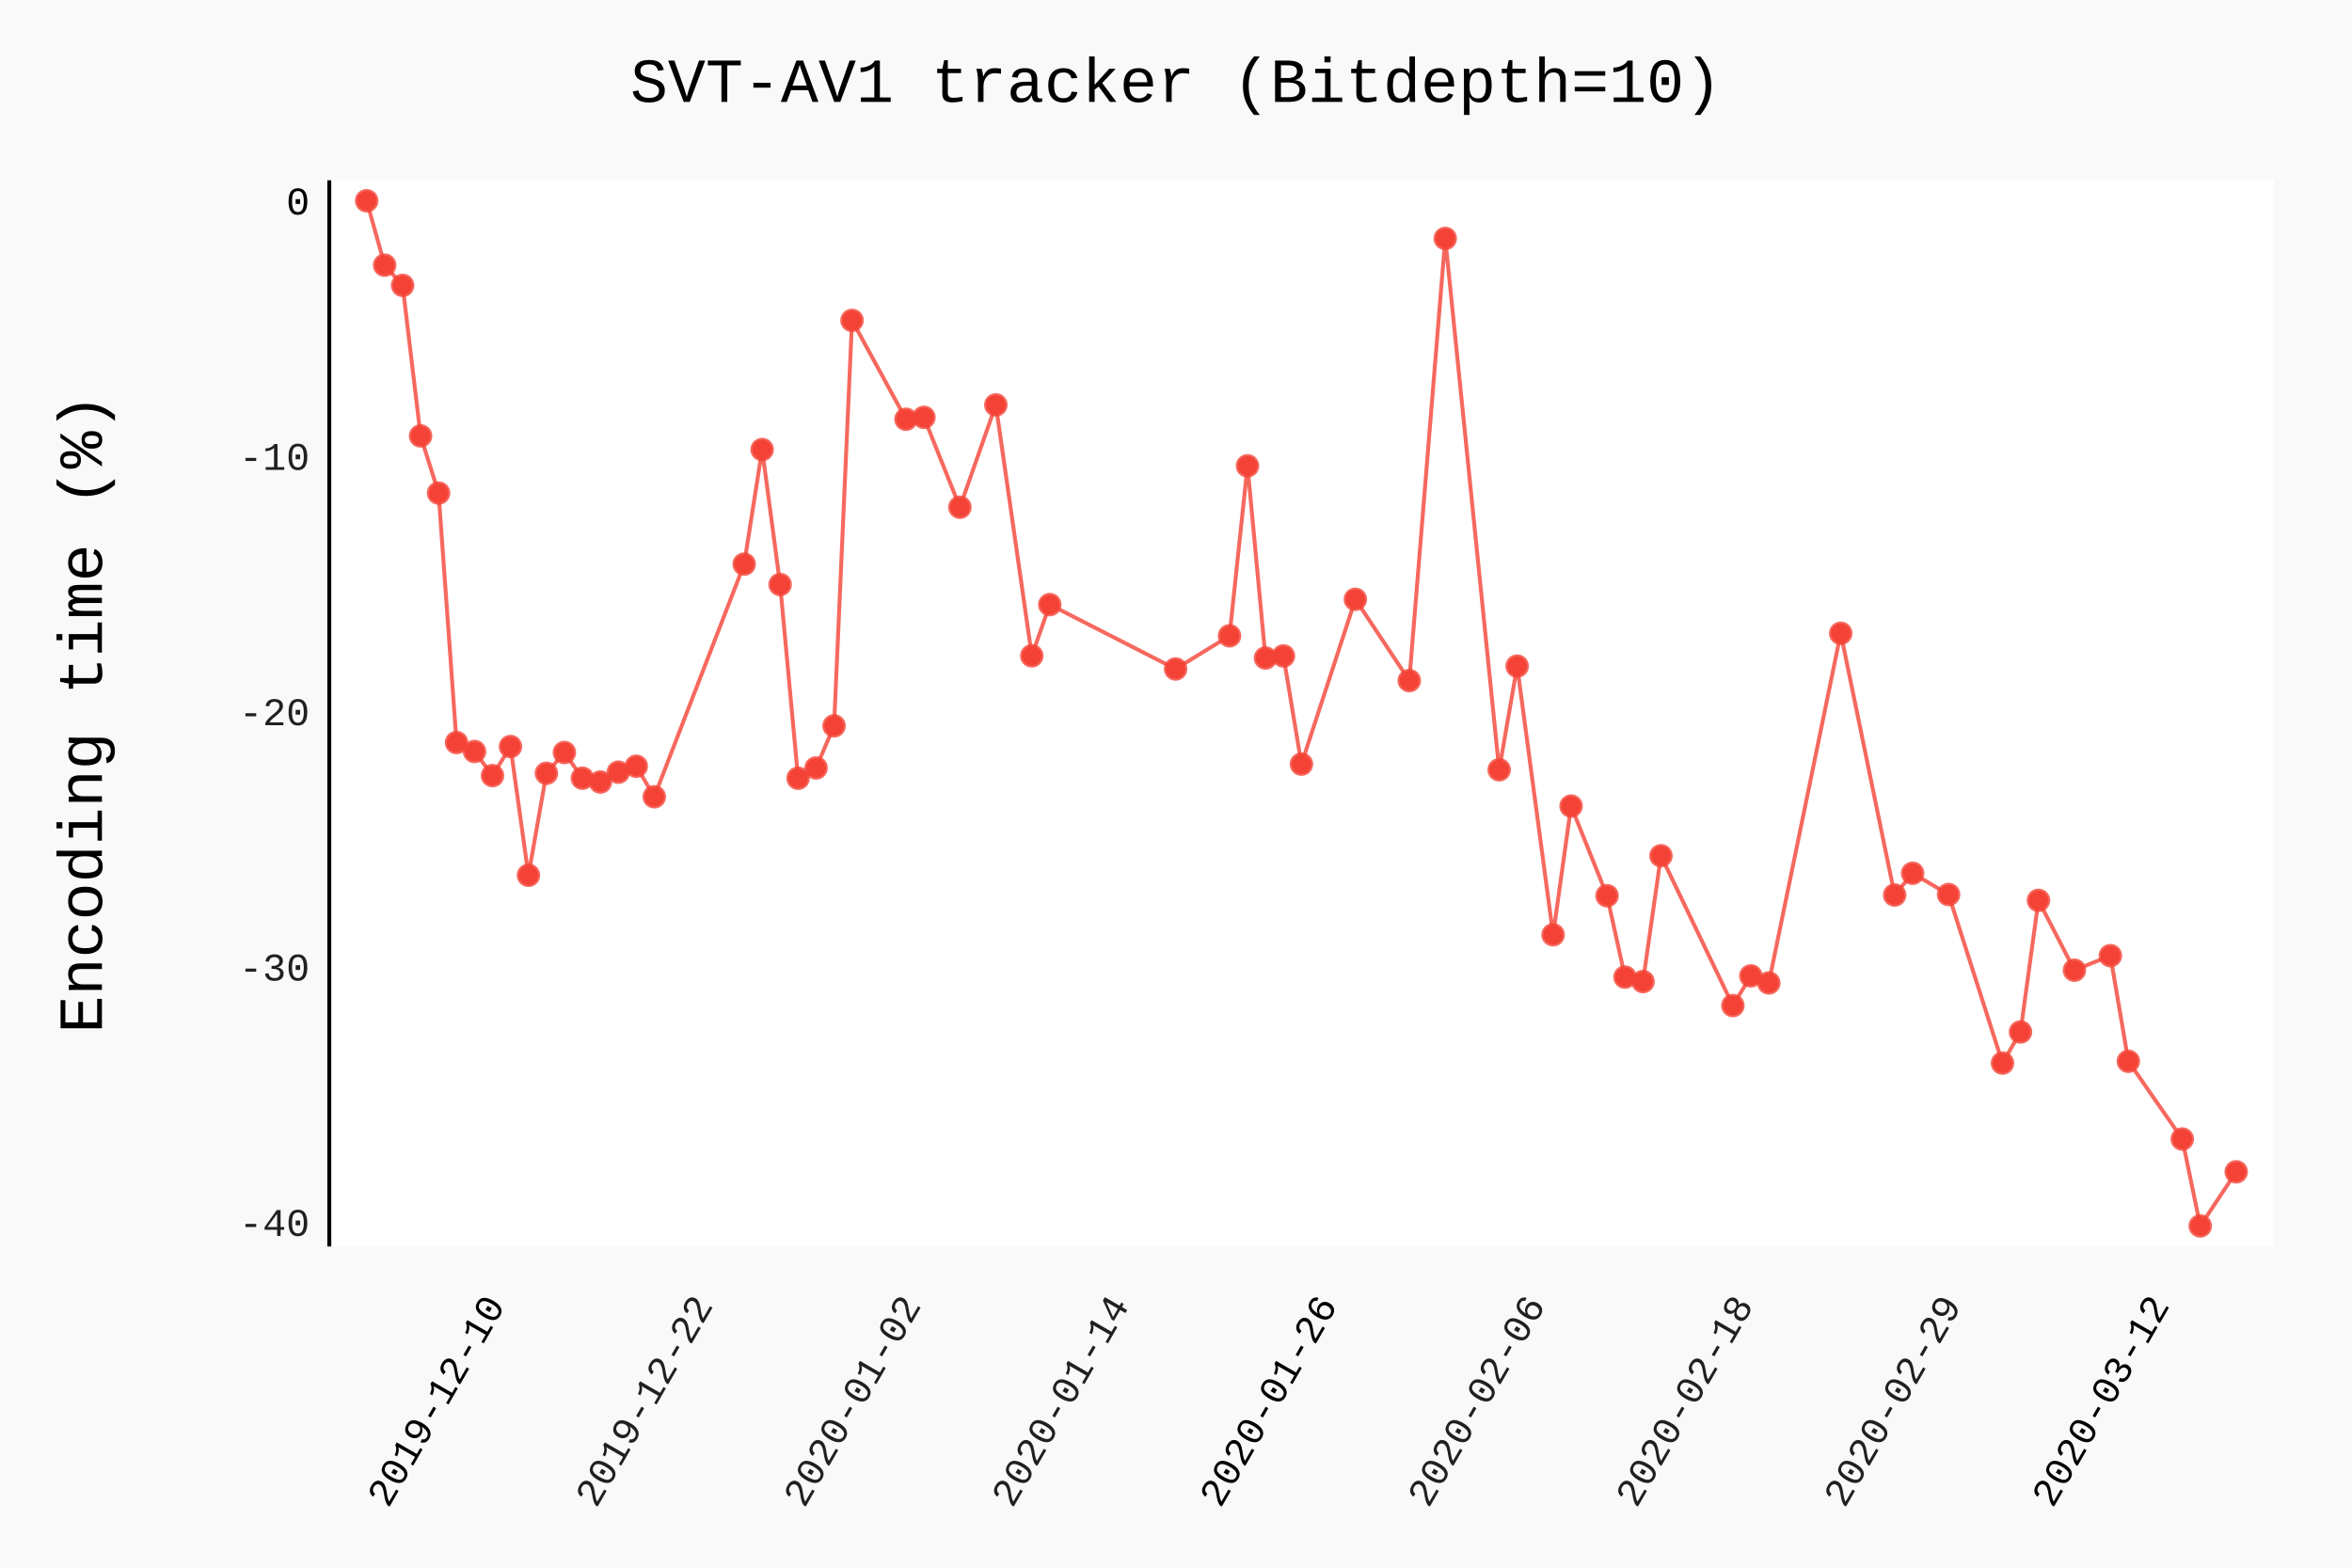
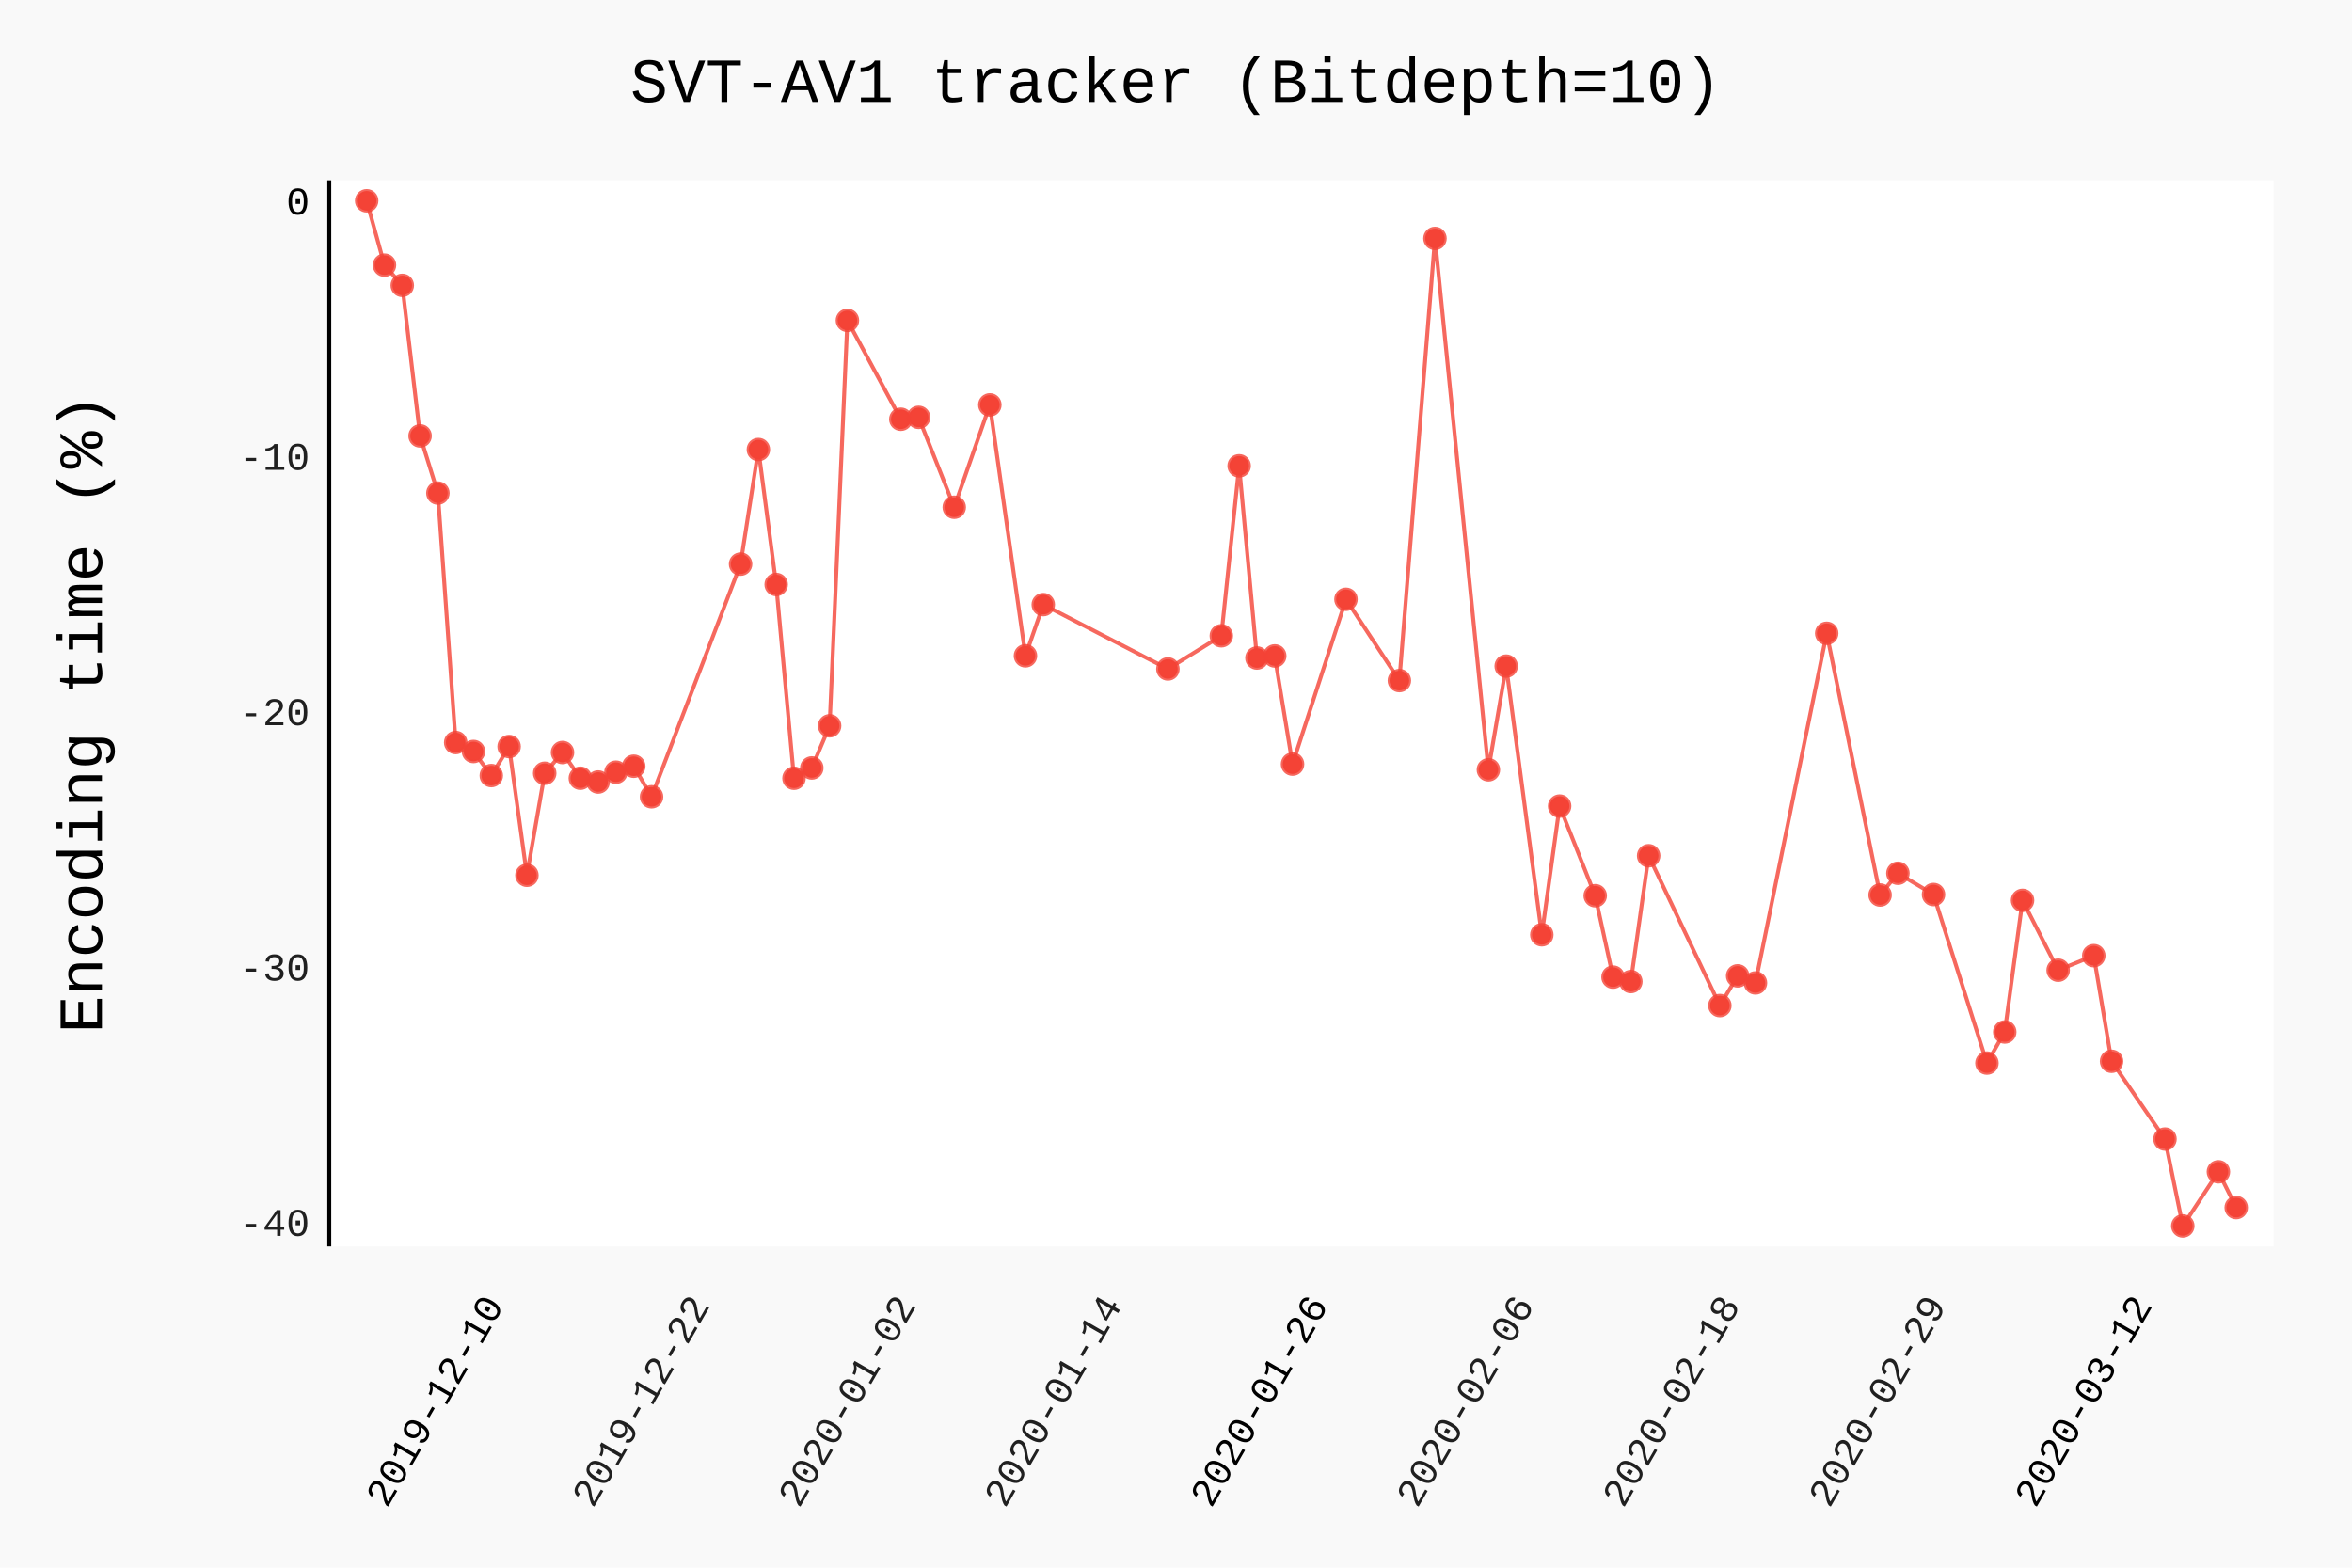
- <svg xmlns="http://www.w3.org/2000/svg" class="pygal-chart" id="chart-427c44cb-9aa8-4d2e-87f9-ce8ff540ab85" viewBox="0 0 600 400">
+ <svg xmlns="http://www.w3.org/2000/svg" class="pygal-chart" id="chart-797afba5-ce91-42e3-b1af-c4407ff6e24c" viewBox="0 0 600 400">
  <defs>
-     <style type="text/css">#chart-427c44cb-9aa8-4d2e-87f9-ce8ff540ab85{-webkit-user-select:none;-webkit-font-smoothing:antialiased;font-family:Consolas,"Liberation Mono",Menlo,Courier,monospace}#chart-427c44cb-9aa8-4d2e-87f9-ce8ff540ab85 .title{font-family:Consolas,"Liberation Mono",Menlo,Courier,monospace;font-size:16px}#chart-427c44cb-9aa8-4d2e-87f9-ce8ff540ab85 .legends .legend text{font-family:Consolas,"Liberation Mono",Menlo,Courier,monospace;font-size:14px}#chart-427c44cb-9aa8-4d2e-87f9-ce8ff540ab85 .axis text{font-family:Consolas,"Liberation Mono",Menlo,Courier,monospace;font-size:10px}#chart-427c44cb-9aa8-4d2e-87f9-ce8ff540ab85 .axis text.major{font-family:Consolas,"Liberation Mono",Menlo,Courier,monospace;font-size:10px}#chart-427c44cb-9aa8-4d2e-87f9-ce8ff540ab85 .text-overlay text.value{font-family:Consolas,"Liberation Mono",Menlo,Courier,monospace;font-size:16px}#chart-427c44cb-9aa8-4d2e-87f9-ce8ff540ab85 .text-overlay text.label{font-family:Consolas,"Liberation Mono",Menlo,Courier,monospace;font-size:10px}#chart-427c44cb-9aa8-4d2e-87f9-ce8ff540ab85 .tooltip{font-family:Consolas,"Liberation Mono",Menlo,Courier,monospace;font-size:14px}#chart-427c44cb-9aa8-4d2e-87f9-ce8ff540ab85 text.no_data{font-family:Consolas,"Liberation Mono",Menlo,Courier,monospace;font-size:64px}
- #chart-427c44cb-9aa8-4d2e-87f9-ce8ff540ab85{background-color:rgba(249,249,249,1)}#chart-427c44cb-9aa8-4d2e-87f9-ce8ff540ab85 path,#chart-427c44cb-9aa8-4d2e-87f9-ce8ff540ab85 line,#chart-427c44cb-9aa8-4d2e-87f9-ce8ff540ab85 rect,#chart-427c44cb-9aa8-4d2e-87f9-ce8ff540ab85 circle{-webkit-transition:150ms;-moz-transition:150ms;transition:150ms}#chart-427c44cb-9aa8-4d2e-87f9-ce8ff540ab85 .graph &gt; .background{fill:rgba(249,249,249,1)}#chart-427c44cb-9aa8-4d2e-87f9-ce8ff540ab85 .plot &gt; .background{fill:rgba(255,255,255,1)}#chart-427c44cb-9aa8-4d2e-87f9-ce8ff540ab85 .graph{fill:rgba(0,0,0,.87)}#chart-427c44cb-9aa8-4d2e-87f9-ce8ff540ab85 text.no_data{fill:rgba(0,0,0,1)}#chart-427c44cb-9aa8-4d2e-87f9-ce8ff540ab85 .title{fill:rgba(0,0,0,1)}#chart-427c44cb-9aa8-4d2e-87f9-ce8ff540ab85 .legends .legend text{fill:rgba(0,0,0,.87)}#chart-427c44cb-9aa8-4d2e-87f9-ce8ff540ab85 .legends .legend:hover text{fill:rgba(0,0,0,1)}#chart-427c44cb-9aa8-4d2e-87f9-ce8ff540ab85 .axis .line{stroke:rgba(0,0,0,1)}#chart-427c44cb-9aa8-4d2e-87f9-ce8ff540ab85 .axis .guide.line{stroke:rgba(0,0,0,.54)}#chart-427c44cb-9aa8-4d2e-87f9-ce8ff540ab85 .axis .major.line{stroke:rgba(0,0,0,.87)}#chart-427c44cb-9aa8-4d2e-87f9-ce8ff540ab85 .axis text.major{fill:rgba(0,0,0,1)}#chart-427c44cb-9aa8-4d2e-87f9-ce8ff540ab85 .axis.y .guides:hover .guide.line,#chart-427c44cb-9aa8-4d2e-87f9-ce8ff540ab85 .line-graph .axis.x .guides:hover .guide.line,#chart-427c44cb-9aa8-4d2e-87f9-ce8ff540ab85 .stackedline-graph .axis.x .guides:hover .guide.line,#chart-427c44cb-9aa8-4d2e-87f9-ce8ff540ab85 .xy-graph .axis.x .guides:hover .guide.line{stroke:rgba(0,0,0,1)}#chart-427c44cb-9aa8-4d2e-87f9-ce8ff540ab85 .axis .guides:hover text{fill:rgba(0,0,0,1)}#chart-427c44cb-9aa8-4d2e-87f9-ce8ff540ab85 .reactive{fill-opacity:.7;stroke-opacity:.8}#chart-427c44cb-9aa8-4d2e-87f9-ce8ff540ab85 .ci{stroke:rgba(0,0,0,.87)}#chart-427c44cb-9aa8-4d2e-87f9-ce8ff540ab85 .reactive.active,#chart-427c44cb-9aa8-4d2e-87f9-ce8ff540ab85 .active .reactive{fill-opacity:.8;stroke-opacity:.9;stroke-width:4}#chart-427c44cb-9aa8-4d2e-87f9-ce8ff540ab85 .ci .reactive.active{stroke-width:1.5}#chart-427c44cb-9aa8-4d2e-87f9-ce8ff540ab85 .series text{fill:rgba(0,0,0,1)}#chart-427c44cb-9aa8-4d2e-87f9-ce8ff540ab85 .tooltip rect{fill:rgba(255,255,255,1);stroke:rgba(0,0,0,1);-webkit-transition:opacity 150ms;-moz-transition:opacity 150ms;transition:opacity 150ms}#chart-427c44cb-9aa8-4d2e-87f9-ce8ff540ab85 .tooltip .label{fill:rgba(0,0,0,.87)}#chart-427c44cb-9aa8-4d2e-87f9-ce8ff540ab85 .tooltip .label{fill:rgba(0,0,0,.87)}#chart-427c44cb-9aa8-4d2e-87f9-ce8ff540ab85 .tooltip .legend{font-size:.8em;fill:rgba(0,0,0,.54)}#chart-427c44cb-9aa8-4d2e-87f9-ce8ff540ab85 .tooltip .x_label{font-size:.6em;fill:rgba(0,0,0,1)}#chart-427c44cb-9aa8-4d2e-87f9-ce8ff540ab85 .tooltip .xlink{font-size:.5em;text-decoration:underline}#chart-427c44cb-9aa8-4d2e-87f9-ce8ff540ab85 .tooltip .value{font-size:1.5em}#chart-427c44cb-9aa8-4d2e-87f9-ce8ff540ab85 .bound{font-size:.5em}#chart-427c44cb-9aa8-4d2e-87f9-ce8ff540ab85 .max-value{font-size:.75em;fill:rgba(0,0,0,.54)}#chart-427c44cb-9aa8-4d2e-87f9-ce8ff540ab85 .map-element{fill:rgba(255,255,255,1);stroke:rgba(0,0,0,.54) !important}#chart-427c44cb-9aa8-4d2e-87f9-ce8ff540ab85 .map-element .reactive{fill-opacity:inherit;stroke-opacity:inherit}#chart-427c44cb-9aa8-4d2e-87f9-ce8ff540ab85 .color-0,#chart-427c44cb-9aa8-4d2e-87f9-ce8ff540ab85 .color-0 a:visited{stroke:#F44336;fill:#F44336}#chart-427c44cb-9aa8-4d2e-87f9-ce8ff540ab85 .text-overlay .color-0 text{fill:black}
- #chart-427c44cb-9aa8-4d2e-87f9-ce8ff540ab85 text.no_data{text-anchor:middle}#chart-427c44cb-9aa8-4d2e-87f9-ce8ff540ab85 .guide.line{fill:none}#chart-427c44cb-9aa8-4d2e-87f9-ce8ff540ab85 .centered{text-anchor:middle}#chart-427c44cb-9aa8-4d2e-87f9-ce8ff540ab85 .title{text-anchor:middle}#chart-427c44cb-9aa8-4d2e-87f9-ce8ff540ab85 .legends .legend text{fill-opacity:1}#chart-427c44cb-9aa8-4d2e-87f9-ce8ff540ab85 .axis.x text{text-anchor:middle}#chart-427c44cb-9aa8-4d2e-87f9-ce8ff540ab85 .axis.x:not(.web) text[transform]{text-anchor:start}#chart-427c44cb-9aa8-4d2e-87f9-ce8ff540ab85 .axis.x:not(.web) text[transform].backwards{text-anchor:end}#chart-427c44cb-9aa8-4d2e-87f9-ce8ff540ab85 .axis.y text{text-anchor:end}#chart-427c44cb-9aa8-4d2e-87f9-ce8ff540ab85 .axis.y text[transform].backwards{text-anchor:start}#chart-427c44cb-9aa8-4d2e-87f9-ce8ff540ab85 .axis.y2 text{text-anchor:start}#chart-427c44cb-9aa8-4d2e-87f9-ce8ff540ab85 .axis.y2 text[transform].backwards{text-anchor:end}#chart-427c44cb-9aa8-4d2e-87f9-ce8ff540ab85 .axis .guide.line{stroke-dasharray:4,4}#chart-427c44cb-9aa8-4d2e-87f9-ce8ff540ab85 .axis .major.guide.line{stroke-dasharray:6,6}#chart-427c44cb-9aa8-4d2e-87f9-ce8ff540ab85 .horizontal .axis.y .guide.line,#chart-427c44cb-9aa8-4d2e-87f9-ce8ff540ab85 .horizontal .axis.y2 .guide.line,#chart-427c44cb-9aa8-4d2e-87f9-ce8ff540ab85 .vertical .axis.x .guide.line{opacity:0}#chart-427c44cb-9aa8-4d2e-87f9-ce8ff540ab85 .horizontal .axis.always_show .guide.line,#chart-427c44cb-9aa8-4d2e-87f9-ce8ff540ab85 .vertical .axis.always_show .guide.line{opacity:1 !important}#chart-427c44cb-9aa8-4d2e-87f9-ce8ff540ab85 .axis.y .guides:hover .guide.line,#chart-427c44cb-9aa8-4d2e-87f9-ce8ff540ab85 .axis.y2 .guides:hover .guide.line,#chart-427c44cb-9aa8-4d2e-87f9-ce8ff540ab85 .axis.x .guides:hover .guide.line{opacity:1}#chart-427c44cb-9aa8-4d2e-87f9-ce8ff540ab85 .axis .guides:hover text{opacity:1}#chart-427c44cb-9aa8-4d2e-87f9-ce8ff540ab85 .nofill{fill:none}#chart-427c44cb-9aa8-4d2e-87f9-ce8ff540ab85 .subtle-fill{fill-opacity:.2}#chart-427c44cb-9aa8-4d2e-87f9-ce8ff540ab85 .dot{stroke-width:1px;fill-opacity:1}#chart-427c44cb-9aa8-4d2e-87f9-ce8ff540ab85 .dot.active{stroke-width:5px}#chart-427c44cb-9aa8-4d2e-87f9-ce8ff540ab85 .dot.negative{fill:transparent}#chart-427c44cb-9aa8-4d2e-87f9-ce8ff540ab85 text,#chart-427c44cb-9aa8-4d2e-87f9-ce8ff540ab85 tspan{stroke:none !important}#chart-427c44cb-9aa8-4d2e-87f9-ce8ff540ab85 .series text.active{opacity:1}#chart-427c44cb-9aa8-4d2e-87f9-ce8ff540ab85 .tooltip rect{fill-opacity:.95;stroke-width:.5}#chart-427c44cb-9aa8-4d2e-87f9-ce8ff540ab85 .tooltip text{fill-opacity:1}#chart-427c44cb-9aa8-4d2e-87f9-ce8ff540ab85 .showable{visibility:hidden}#chart-427c44cb-9aa8-4d2e-87f9-ce8ff540ab85 .showable.shown{visibility:visible}#chart-427c44cb-9aa8-4d2e-87f9-ce8ff540ab85 .gauge-background{fill:rgba(229,229,229,1);stroke:none}#chart-427c44cb-9aa8-4d2e-87f9-ce8ff540ab85 .bg-lines{stroke:rgba(249,249,249,1);stroke-width:2px}</style>
+     <style type="text/css">#chart-797afba5-ce91-42e3-b1af-c4407ff6e24c{-webkit-user-select:none;-webkit-font-smoothing:antialiased;font-family:Consolas,"Liberation Mono",Menlo,Courier,monospace}#chart-797afba5-ce91-42e3-b1af-c4407ff6e24c .title{font-family:Consolas,"Liberation Mono",Menlo,Courier,monospace;font-size:16px}#chart-797afba5-ce91-42e3-b1af-c4407ff6e24c .legends .legend text{font-family:Consolas,"Liberation Mono",Menlo,Courier,monospace;font-size:14px}#chart-797afba5-ce91-42e3-b1af-c4407ff6e24c .axis text{font-family:Consolas,"Liberation Mono",Menlo,Courier,monospace;font-size:10px}#chart-797afba5-ce91-42e3-b1af-c4407ff6e24c .axis text.major{font-family:Consolas,"Liberation Mono",Menlo,Courier,monospace;font-size:10px}#chart-797afba5-ce91-42e3-b1af-c4407ff6e24c .text-overlay text.value{font-family:Consolas,"Liberation Mono",Menlo,Courier,monospace;font-size:16px}#chart-797afba5-ce91-42e3-b1af-c4407ff6e24c .text-overlay text.label{font-family:Consolas,"Liberation Mono",Menlo,Courier,monospace;font-size:10px}#chart-797afba5-ce91-42e3-b1af-c4407ff6e24c .tooltip{font-family:Consolas,"Liberation Mono",Menlo,Courier,monospace;font-size:14px}#chart-797afba5-ce91-42e3-b1af-c4407ff6e24c text.no_data{font-family:Consolas,"Liberation Mono",Menlo,Courier,monospace;font-size:64px}
+ #chart-797afba5-ce91-42e3-b1af-c4407ff6e24c{background-color:rgba(249,249,249,1)}#chart-797afba5-ce91-42e3-b1af-c4407ff6e24c path,#chart-797afba5-ce91-42e3-b1af-c4407ff6e24c line,#chart-797afba5-ce91-42e3-b1af-c4407ff6e24c rect,#chart-797afba5-ce91-42e3-b1af-c4407ff6e24c circle{-webkit-transition:150ms;-moz-transition:150ms;transition:150ms}#chart-797afba5-ce91-42e3-b1af-c4407ff6e24c .graph &gt; .background{fill:rgba(249,249,249,1)}#chart-797afba5-ce91-42e3-b1af-c4407ff6e24c .plot &gt; .background{fill:rgba(255,255,255,1)}#chart-797afba5-ce91-42e3-b1af-c4407ff6e24c .graph{fill:rgba(0,0,0,.87)}#chart-797afba5-ce91-42e3-b1af-c4407ff6e24c text.no_data{fill:rgba(0,0,0,1)}#chart-797afba5-ce91-42e3-b1af-c4407ff6e24c .title{fill:rgba(0,0,0,1)}#chart-797afba5-ce91-42e3-b1af-c4407ff6e24c .legends .legend text{fill:rgba(0,0,0,.87)}#chart-797afba5-ce91-42e3-b1af-c4407ff6e24c .legends .legend:hover text{fill:rgba(0,0,0,1)}#chart-797afba5-ce91-42e3-b1af-c4407ff6e24c .axis .line{stroke:rgba(0,0,0,1)}#chart-797afba5-ce91-42e3-b1af-c4407ff6e24c .axis .guide.line{stroke:rgba(0,0,0,.54)}#chart-797afba5-ce91-42e3-b1af-c4407ff6e24c .axis .major.line{stroke:rgba(0,0,0,.87)}#chart-797afba5-ce91-42e3-b1af-c4407ff6e24c .axis text.major{fill:rgba(0,0,0,1)}#chart-797afba5-ce91-42e3-b1af-c4407ff6e24c .axis.y .guides:hover .guide.line,#chart-797afba5-ce91-42e3-b1af-c4407ff6e24c .line-graph .axis.x .guides:hover .guide.line,#chart-797afba5-ce91-42e3-b1af-c4407ff6e24c .stackedline-graph .axis.x .guides:hover .guide.line,#chart-797afba5-ce91-42e3-b1af-c4407ff6e24c .xy-graph .axis.x .guides:hover .guide.line{stroke:rgba(0,0,0,1)}#chart-797afba5-ce91-42e3-b1af-c4407ff6e24c .axis .guides:hover text{fill:rgba(0,0,0,1)}#chart-797afba5-ce91-42e3-b1af-c4407ff6e24c .reactive{fill-opacity:.7;stroke-opacity:.8}#chart-797afba5-ce91-42e3-b1af-c4407ff6e24c .ci{stroke:rgba(0,0,0,.87)}#chart-797afba5-ce91-42e3-b1af-c4407ff6e24c .reactive.active,#chart-797afba5-ce91-42e3-b1af-c4407ff6e24c .active .reactive{fill-opacity:.8;stroke-opacity:.9;stroke-width:4}#chart-797afba5-ce91-42e3-b1af-c4407ff6e24c .ci .reactive.active{stroke-width:1.5}#chart-797afba5-ce91-42e3-b1af-c4407ff6e24c .series text{fill:rgba(0,0,0,1)}#chart-797afba5-ce91-42e3-b1af-c4407ff6e24c .tooltip rect{fill:rgba(255,255,255,1);stroke:rgba(0,0,0,1);-webkit-transition:opacity 150ms;-moz-transition:opacity 150ms;transition:opacity 150ms}#chart-797afba5-ce91-42e3-b1af-c4407ff6e24c .tooltip .label{fill:rgba(0,0,0,.87)}#chart-797afba5-ce91-42e3-b1af-c4407ff6e24c .tooltip .label{fill:rgba(0,0,0,.87)}#chart-797afba5-ce91-42e3-b1af-c4407ff6e24c .tooltip .legend{font-size:.8em;fill:rgba(0,0,0,.54)}#chart-797afba5-ce91-42e3-b1af-c4407ff6e24c .tooltip .x_label{font-size:.6em;fill:rgba(0,0,0,1)}#chart-797afba5-ce91-42e3-b1af-c4407ff6e24c .tooltip .xlink{font-size:.5em;text-decoration:underline}#chart-797afba5-ce91-42e3-b1af-c4407ff6e24c .tooltip .value{font-size:1.5em}#chart-797afba5-ce91-42e3-b1af-c4407ff6e24c .bound{font-size:.5em}#chart-797afba5-ce91-42e3-b1af-c4407ff6e24c .max-value{font-size:.75em;fill:rgba(0,0,0,.54)}#chart-797afba5-ce91-42e3-b1af-c4407ff6e24c .map-element{fill:rgba(255,255,255,1);stroke:rgba(0,0,0,.54) !important}#chart-797afba5-ce91-42e3-b1af-c4407ff6e24c .map-element .reactive{fill-opacity:inherit;stroke-opacity:inherit}#chart-797afba5-ce91-42e3-b1af-c4407ff6e24c .color-0,#chart-797afba5-ce91-42e3-b1af-c4407ff6e24c .color-0 a:visited{stroke:#F44336;fill:#F44336}#chart-797afba5-ce91-42e3-b1af-c4407ff6e24c .text-overlay .color-0 text{fill:black}
+ #chart-797afba5-ce91-42e3-b1af-c4407ff6e24c text.no_data{text-anchor:middle}#chart-797afba5-ce91-42e3-b1af-c4407ff6e24c .guide.line{fill:none}#chart-797afba5-ce91-42e3-b1af-c4407ff6e24c .centered{text-anchor:middle}#chart-797afba5-ce91-42e3-b1af-c4407ff6e24c .title{text-anchor:middle}#chart-797afba5-ce91-42e3-b1af-c4407ff6e24c .legends .legend text{fill-opacity:1}#chart-797afba5-ce91-42e3-b1af-c4407ff6e24c .axis.x text{text-anchor:middle}#chart-797afba5-ce91-42e3-b1af-c4407ff6e24c .axis.x:not(.web) text[transform]{text-anchor:start}#chart-797afba5-ce91-42e3-b1af-c4407ff6e24c .axis.x:not(.web) text[transform].backwards{text-anchor:end}#chart-797afba5-ce91-42e3-b1af-c4407ff6e24c .axis.y text{text-anchor:end}#chart-797afba5-ce91-42e3-b1af-c4407ff6e24c .axis.y text[transform].backwards{text-anchor:start}#chart-797afba5-ce91-42e3-b1af-c4407ff6e24c .axis.y2 text{text-anchor:start}#chart-797afba5-ce91-42e3-b1af-c4407ff6e24c .axis.y2 text[transform].backwards{text-anchor:end}#chart-797afba5-ce91-42e3-b1af-c4407ff6e24c .axis .guide.line{stroke-dasharray:4,4}#chart-797afba5-ce91-42e3-b1af-c4407ff6e24c .axis .major.guide.line{stroke-dasharray:6,6}#chart-797afba5-ce91-42e3-b1af-c4407ff6e24c .horizontal .axis.y .guide.line,#chart-797afba5-ce91-42e3-b1af-c4407ff6e24c .horizontal .axis.y2 .guide.line,#chart-797afba5-ce91-42e3-b1af-c4407ff6e24c .vertical .axis.x .guide.line{opacity:0}#chart-797afba5-ce91-42e3-b1af-c4407ff6e24c .horizontal .axis.always_show .guide.line,#chart-797afba5-ce91-42e3-b1af-c4407ff6e24c .vertical .axis.always_show .guide.line{opacity:1 !important}#chart-797afba5-ce91-42e3-b1af-c4407ff6e24c .axis.y .guides:hover .guide.line,#chart-797afba5-ce91-42e3-b1af-c4407ff6e24c .axis.y2 .guides:hover .guide.line,#chart-797afba5-ce91-42e3-b1af-c4407ff6e24c .axis.x .guides:hover .guide.line{opacity:1}#chart-797afba5-ce91-42e3-b1af-c4407ff6e24c .axis .guides:hover text{opacity:1}#chart-797afba5-ce91-42e3-b1af-c4407ff6e24c .nofill{fill:none}#chart-797afba5-ce91-42e3-b1af-c4407ff6e24c .subtle-fill{fill-opacity:.2}#chart-797afba5-ce91-42e3-b1af-c4407ff6e24c .dot{stroke-width:1px;fill-opacity:1}#chart-797afba5-ce91-42e3-b1af-c4407ff6e24c .dot.active{stroke-width:5px}#chart-797afba5-ce91-42e3-b1af-c4407ff6e24c .dot.negative{fill:transparent}#chart-797afba5-ce91-42e3-b1af-c4407ff6e24c text,#chart-797afba5-ce91-42e3-b1af-c4407ff6e24c tspan{stroke:none !important}#chart-797afba5-ce91-42e3-b1af-c4407ff6e24c .series text.active{opacity:1}#chart-797afba5-ce91-42e3-b1af-c4407ff6e24c .tooltip rect{fill-opacity:.95;stroke-width:.5}#chart-797afba5-ce91-42e3-b1af-c4407ff6e24c .tooltip text{fill-opacity:1}#chart-797afba5-ce91-42e3-b1af-c4407ff6e24c .showable{visibility:hidden}#chart-797afba5-ce91-42e3-b1af-c4407ff6e24c .showable.shown{visibility:visible}#chart-797afba5-ce91-42e3-b1af-c4407ff6e24c .gauge-background{fill:rgba(229,229,229,1);stroke:none}#chart-797afba5-ce91-42e3-b1af-c4407ff6e24c .bg-lines{stroke:rgba(249,249,249,1);stroke-width:2px}</style>
  </defs>
  <g class="graph datetimeline-graph vertical">
    <rect class="background" height="400" width="600" x="0" y="0" />
    <g class="plot" transform="translate(84, 46)">
      <rect class="background" height="272.038" width="496.0" x="0" y="0" />
      <g class="axis y">
        <g class="guides">
          <text class="" x="-5" y="269.34">-40</text>
        </g>
        <g class="guides">
          <text class="" x="-5" y="204.188">-30</text>
        </g>
        <g class="guides">
          <text class="" x="-5" y="139.036">-20</text>
        </g>
        <g class="guides">
          <text class="" x="-5" y="73.884">-10</text>
        </g>
        <g class="guides">
          <text class="major" x="-5" y="8.732">0</text>
        </g>
      </g>
      <g class="axis x">
        <path class="line" d="M0 0 v272.038" />
        <g class="guides">
-           <path class="major guide line" d="M45.036 0 v272.038" />
-           <text class="major backwards" transform="rotate(300 45.03594 287.0385)" x="45.036" y="287.038">2019-12-10</text>
-         </g>
-         <g class="guides">
-           <path class="guide line" d="M98.112 0 v272.038" />
-           <text class="backwards" transform="rotate(300 98.11232 287.0385)" x="98.112" y="287.038">2019-12-22</text>
-         </g>
-         <g class="guides">
-           <path class="guide line" d="M151.189 0 v272.038" />
-           <text class="backwards" transform="rotate(300 151.1887 287.0385)" x="151.189" y="287.038">2020-01-02</text>
-         </g>
-         <g class="guides">
-           <path class="guide line" d="M204.265 0 v272.038" />
-           <text class="backwards" transform="rotate(300 204.2651 287.0385)" x="204.265" y="287.038">2020-01-14</text>
-         </g>
-         <g class="guides">
-           <path class="major guide line" d="M257.341 0 v272.038" />
-           <text class="major backwards" transform="rotate(300 257.3414 287.0385)" x="257.341" y="287.038">2020-01-26</text>
-         </g>
-         <g class="guides">
-           <path class="guide line" d="M310.418 0 v272.038" />
-           <text class="backwards" transform="rotate(300 310.4178 287.0385)" x="310.418" y="287.038">2020-02-06</text>
-         </g>
-         <g class="guides">
-           <path class="guide line" d="M363.494 0 v272.038" />
-           <text class="backwards" transform="rotate(300 363.4942 287.0385)" x="363.494" y="287.038">2020-02-18</text>
-         </g>
-         <g class="guides">
-           <path class="guide line" d="M416.571 0 v272.038" />
-           <text class="backwards" transform="rotate(300 416.5706 287.0385)" x="416.571" y="287.038">2020-02-29</text>
-         </g>
-         <g class="guides">
-           <path class="major guide line" d="M469.647 0 v272.038" />
-           <text class="major backwards" transform="rotate(300 469.6469 287.0385)" x="469.647" y="287.038">2020-03-12</text>
+           <path class="major guide line" d="M44.698 0 v272.038" />
+           <text class="major backwards" transform="rotate(300 44.69787 287.0385)" x="44.698" y="287.038">2019-12-10</text>
+         </g>
+         <g class="guides">
+           <path class="guide line" d="M97.269 0 v272.038" />
+           <text class="backwards" transform="rotate(300 97.26876 287.0385)" x="97.269" y="287.038">2019-12-22</text>
+         </g>
+         <g class="guides">
+           <path class="guide line" d="M149.84 0 v272.038" />
+           <text class="backwards" transform="rotate(300 149.8396 287.0385)" x="149.84" y="287.038">2020-01-02</text>
+         </g>
+         <g class="guides">
+           <path class="guide line" d="M202.411 0 v272.038" />
+           <text class="backwards" transform="rotate(300 202.4105 287.0385)" x="202.411" y="287.038">2020-01-14</text>
+         </g>
+         <g class="guides">
+           <path class="major guide line" d="M254.981 0 v272.038" />
+           <text class="major backwards" transform="rotate(300 254.9814 287.0385)" x="254.981" y="287.038">2020-01-26</text>
+         </g>
+         <g class="guides">
+           <path class="guide line" d="M307.552 0 v272.038" />
+           <text class="backwards" transform="rotate(300 307.5523 287.0385)" x="307.552" y="287.038">2020-02-06</text>
+         </g>
+         <g class="guides">
+           <path class="guide line" d="M360.123 0 v272.038" />
+           <text class="backwards" transform="rotate(300 360.1232 287.0385)" x="360.123" y="287.038">2020-02-18</text>
+         </g>
+         <g class="guides">
+           <path class="guide line" d="M412.694 0 v272.038" />
+           <text class="backwards" transform="rotate(300 412.6941 287.0385)" x="412.694" y="287.038">2020-02-29</text>
+         </g>
+         <g class="guides">
+           <path class="major guide line" d="M465.265 0 v272.038" />
+           <text class="major backwards" transform="rotate(300 465.265 287.0385)" x="465.265" y="287.038">2020-03-12</text>
        </g>
      </g>
      <g class="series serie-0 color-0">
-         <path class="line reactive nofill" d="M9.538 5.232 L14.124 21.654 18.71 26.815 23.296 65.224 27.882 79.811 32.467 143.464 37.053 145.747 41.639 151.893 46.225 144.482 50.811 177.328 55.396 151.3 59.982 146.005 64.568 152.565 69.154 153.539 73.74 151.031 78.325 149.509 82.911 157.3 105.84 97.935 110.426 68.705 115.012 103.14 119.598 152.576 124.183 149.945 128.769 139.199 133.355 35.748 147.112 60.97 151.698 60.489 160.87 83.427 170.041 57.309 179.213 121.332 183.799 108.268 215.899 124.69 229.657 116.227 234.243 72.859 238.828 121.892 243.414 121.365 248 148.972 261.757 106.913 275.515 127.657 284.686 14.837 298.444 150.416 303.03 123.963 312.201 192.508 316.787 159.674 325.959 182.544 330.544 203.311 335.13 204.452 339.716 172.346 358.059 210.576 362.645 202.997 367.231 204.799 385.574 115.589 399.331 182.365 403.917 176.813 413.089 182.242 426.846 225.252 431.432 217.315 436.018 183.731 445.189 201.553 454.361 197.836 458.947 224.793 472.704 244.63 477.29 266.807 486.462 252.993" />
+         <path class="line reactive nofill" d="M9.538 5.232 L14.081 21.654 18.623 26.815 23.165 65.224 27.707 79.811 32.249 143.464 36.791 145.747 41.333 151.893 45.875 144.482 50.418 177.328 54.96 151.3 59.502 146.005 64.044 152.565 68.586 153.539 73.128 151.031 77.67 149.509 82.212 157.3 104.923 97.935 109.465 68.705 114.007 103.14 118.549 152.576 123.092 149.945 127.634 139.199 132.176 35.748 145.802 60.97 150.344 60.489 159.429 83.427 168.513 57.309 177.597 121.332 182.139 108.268 213.934 124.69 227.56 116.227 232.103 72.859 236.645 121.892 241.187 121.365 245.729 148.972 259.355 106.913 272.982 127.657 282.066 14.837 295.692 150.416 300.234 123.963 309.319 192.508 313.861 159.674 322.945 182.544 327.487 203.311 332.029 204.452 336.571 172.346 354.74 210.576 359.282 202.997 363.824 204.799 381.993 115.589 395.619 182.365 400.161 176.813 409.245 182.242 422.872 225.252 427.414 217.315 431.956 183.731 441.04 201.553 450.125 197.836 454.667 224.793 468.293 244.63 472.835 266.807 481.919 252.993 486.462 262.116" />
      </g>
    </g>
    <g class="titles">
      <text class="title plot_title" x="300.0" y="26">SVT-AV1 tracker (Bitdepth=10)</text>
      <text class="title" transform="rotate(-90 0 182.0192)" x="0" y="208.019">Encoding time (%)</text>
    </g>
    <g class="plot overlay" transform="translate(84, 46)">
      <g class="series serie-0 color-0">
        <g class="dots">
          <circle class="dot reactive tooltip-trigger" cx="9.538" cy="5.232" r="2.5" />
        </g>
        <g class="dots">
-           <circle class="dot reactive tooltip-trigger" cx="14.124" cy="21.654" r="2.5" />
-         </g>
-         <g class="dots">
-           <circle class="dot reactive tooltip-trigger" cx="18.71" cy="26.815" r="2.5" />
-         </g>
-         <g class="dots">
-           <circle class="dot reactive tooltip-trigger" cx="23.296" cy="65.224" r="2.5" />
-         </g>
-         <g class="dots">
-           <circle class="dot reactive tooltip-trigger" cx="27.882" cy="79.811" r="2.5" />
-         </g>
-         <g class="dots">
-           <circle class="dot reactive tooltip-trigger" cx="32.467" cy="143.464" r="2.5" />
-         </g>
-         <g class="dots">
-           <circle class="dot reactive tooltip-trigger" cx="37.053" cy="145.747" r="2.5" />
-         </g>
-         <g class="dots">
-           <circle class="dot reactive tooltip-trigger" cx="41.639" cy="151.893" r="2.5" />
-         </g>
-         <g class="dots">
-           <circle class="dot reactive tooltip-trigger" cx="46.225" cy="144.482" r="2.5" />
-         </g>
-         <g class="dots">
-           <circle class="dot reactive tooltip-trigger" cx="50.811" cy="177.328" r="2.5" />
-         </g>
-         <g class="dots">
-           <circle class="dot reactive tooltip-trigger" cx="55.396" cy="151.3" r="2.5" />
-         </g>
-         <g class="dots">
-           <circle class="dot reactive tooltip-trigger" cx="59.982" cy="146.005" r="2.5" />
-         </g>
-         <g class="dots">
-           <circle class="dot reactive tooltip-trigger" cx="64.568" cy="152.565" r="2.5" />
-         </g>
-         <g class="dots">
-           <circle class="dot reactive tooltip-trigger" cx="69.154" cy="153.539" r="2.5" />
-         </g>
-         <g class="dots">
-           <circle class="dot reactive tooltip-trigger" cx="73.74" cy="151.031" r="2.5" />
-         </g>
-         <g class="dots">
-           <circle class="dot reactive tooltip-trigger" cx="78.325" cy="149.509" r="2.5" />
-         </g>
-         <g class="dots">
-           <circle class="dot reactive tooltip-trigger" cx="82.911" cy="157.3" r="2.5" />
-         </g>
-         <g class="dots">
-           <circle class="dot reactive tooltip-trigger" cx="105.84" cy="97.935" r="2.5" />
-         </g>
-         <g class="dots">
-           <circle class="dot reactive tooltip-trigger" cx="110.426" cy="68.705" r="2.5" />
-         </g>
-         <g class="dots">
-           <circle class="dot reactive tooltip-trigger" cx="115.012" cy="103.14" r="2.5" />
-         </g>
-         <g class="dots">
-           <circle class="dot reactive tooltip-trigger" cx="119.598" cy="152.576" r="2.5" />
-         </g>
-         <g class="dots">
-           <circle class="dot reactive tooltip-trigger" cx="124.183" cy="149.945" r="2.5" />
-         </g>
-         <g class="dots">
-           <circle class="dot reactive tooltip-trigger" cx="128.769" cy="139.199" r="2.5" />
-         </g>
-         <g class="dots">
-           <circle class="dot reactive tooltip-trigger" cx="133.355" cy="35.748" r="2.5" />
-         </g>
-         <g class="dots">
-           <circle class="dot reactive tooltip-trigger" cx="147.112" cy="60.97" r="2.5" />
-         </g>
-         <g class="dots">
-           <circle class="dot reactive tooltip-trigger" cx="151.698" cy="60.489" r="2.5" />
-         </g>
-         <g class="dots">
-           <circle class="dot reactive tooltip-trigger" cx="160.87" cy="83.427" r="2.5" />
-         </g>
-         <g class="dots">
-           <circle class="dot reactive tooltip-trigger" cx="170.041" cy="57.309" r="2.5" />
-         </g>
-         <g class="dots">
-           <circle class="dot reactive tooltip-trigger" cx="179.213" cy="121.332" r="2.5" />
-         </g>
-         <g class="dots">
-           <circle class="dot reactive tooltip-trigger" cx="183.799" cy="108.268" r="2.5" />
-         </g>
-         <g class="dots">
-           <circle class="dot reactive tooltip-trigger" cx="215.899" cy="124.69" r="2.5" />
-         </g>
-         <g class="dots">
-           <circle class="dot reactive tooltip-trigger" cx="229.657" cy="116.227" r="2.5" />
-         </g>
-         <g class="dots">
-           <circle class="dot reactive tooltip-trigger" cx="234.243" cy="72.859" r="2.5" />
-         </g>
-         <g class="dots">
-           <circle class="dot reactive tooltip-trigger" cx="238.828" cy="121.892" r="2.5" />
-         </g>
-         <g class="dots">
-           <circle class="dot reactive tooltip-trigger" cx="243.414" cy="121.365" r="2.5" />
-         </g>
-         <g class="dots">
-           <circle class="dot reactive tooltip-trigger" cx="248.0" cy="148.972" r="2.5" />
-         </g>
-         <g class="dots">
-           <circle class="dot reactive tooltip-trigger" cx="261.757" cy="106.913" r="2.5" />
-         </g>
-         <g class="dots">
-           <circle class="dot reactive tooltip-trigger" cx="275.515" cy="127.657" r="2.5" />
-         </g>
-         <g class="dots">
-           <circle class="dot reactive tooltip-trigger" cx="284.686" cy="14.837" r="2.5" />
-         </g>
-         <g class="dots">
-           <circle class="dot reactive tooltip-trigger" cx="298.444" cy="150.416" r="2.5" />
-         </g>
-         <g class="dots">
-           <circle class="dot reactive tooltip-trigger" cx="303.03" cy="123.963" r="2.5" />
-         </g>
-         <g class="dots">
-           <circle class="dot reactive tooltip-trigger" cx="312.201" cy="192.508" r="2.5" />
-         </g>
-         <g class="dots">
-           <circle class="dot reactive tooltip-trigger" cx="316.787" cy="159.674" r="2.5" />
-         </g>
-         <g class="dots">
-           <circle class="dot reactive tooltip-trigger" cx="325.959" cy="182.544" r="2.5" />
-         </g>
-         <g class="dots">
-           <circle class="dot reactive tooltip-trigger" cx="330.544" cy="203.311" r="2.5" />
-         </g>
-         <g class="dots">
-           <circle class="dot reactive tooltip-trigger" cx="335.13" cy="204.452" r="2.5" />
-         </g>
-         <g class="dots">
-           <circle class="dot reactive tooltip-trigger" cx="339.716" cy="172.346" r="2.5" />
-         </g>
-         <g class="dots">
-           <circle class="dot reactive tooltip-trigger" cx="358.059" cy="210.576" r="2.5" />
-         </g>
-         <g class="dots">
-           <circle class="dot reactive tooltip-trigger" cx="362.645" cy="202.997" r="2.5" />
-         </g>
-         <g class="dots">
-           <circle class="dot reactive tooltip-trigger" cx="367.231" cy="204.8" r="2.5" />
-         </g>
-         <g class="dots">
-           <circle class="dot reactive tooltip-trigger" cx="385.574" cy="115.589" r="2.5" />
-         </g>
-         <g class="dots">
-           <circle class="dot reactive tooltip-trigger" cx="399.331" cy="182.365" r="2.5" />
-         </g>
-         <g class="dots">
-           <circle class="dot reactive tooltip-trigger" cx="403.917" cy="176.813" r="2.5" />
-         </g>
-         <g class="dots">
-           <circle class="dot reactive tooltip-trigger" cx="413.089" cy="182.242" r="2.5" />
-         </g>
-         <g class="dots">
-           <circle class="dot reactive tooltip-trigger" cx="426.846" cy="225.252" r="2.5" />
-         </g>
-         <g class="dots">
-           <circle class="dot reactive tooltip-trigger" cx="431.432" cy="217.315" r="2.5" />
-         </g>
-         <g class="dots">
-           <circle class="dot reactive tooltip-trigger" cx="436.018" cy="183.731" r="2.5" />
-         </g>
-         <g class="dots">
-           <circle class="dot reactive tooltip-trigger" cx="445.189" cy="201.553" r="2.5" />
-         </g>
-         <g class="dots">
-           <circle class="dot reactive tooltip-trigger" cx="454.361" cy="197.836" r="2.5" />
-         </g>
-         <g class="dots">
-           <circle class="dot reactive tooltip-trigger" cx="458.947" cy="224.793" r="2.5" />
-         </g>
-         <g class="dots">
-           <circle class="dot reactive tooltip-trigger" cx="472.704" cy="244.63" r="2.5" />
-         </g>
-         <g class="dots">
-           <circle class="dot reactive tooltip-trigger" cx="477.29" cy="266.807" r="2.5" />
-         </g>
-         <g class="dots">
-           <circle class="dot reactive tooltip-trigger" cx="486.462" cy="252.993" r="2.5" />
+           <circle class="dot reactive tooltip-trigger" cx="14.081" cy="21.654" r="2.5" />
+         </g>
+         <g class="dots">
+           <circle class="dot reactive tooltip-trigger" cx="18.623" cy="26.815" r="2.5" />
+         </g>
+         <g class="dots">
+           <circle class="dot reactive tooltip-trigger" cx="23.165" cy="65.224" r="2.5" />
+         </g>
+         <g class="dots">
+           <circle class="dot reactive tooltip-trigger" cx="27.707" cy="79.811" r="2.5" />
+         </g>
+         <g class="dots">
+           <circle class="dot reactive tooltip-trigger" cx="32.249" cy="143.464" r="2.5" />
+         </g>
+         <g class="dots">
+           <circle class="dot reactive tooltip-trigger" cx="36.791" cy="145.747" r="2.5" />
+         </g>
+         <g class="dots">
+           <circle class="dot reactive tooltip-trigger" cx="41.333" cy="151.893" r="2.5" />
+         </g>
+         <g class="dots">
+           <circle class="dot reactive tooltip-trigger" cx="45.875" cy="144.482" r="2.5" />
+         </g>
+         <g class="dots">
+           <circle class="dot reactive tooltip-trigger" cx="50.418" cy="177.328" r="2.5" />
+         </g>
+         <g class="dots">
+           <circle class="dot reactive tooltip-trigger" cx="54.96" cy="151.3" r="2.5" />
+         </g>
+         <g class="dots">
+           <circle class="dot reactive tooltip-trigger" cx="59.502" cy="146.005" r="2.5" />
+         </g>
+         <g class="dots">
+           <circle class="dot reactive tooltip-trigger" cx="64.044" cy="152.565" r="2.5" />
+         </g>
+         <g class="dots">
+           <circle class="dot reactive tooltip-trigger" cx="68.586" cy="153.539" r="2.5" />
+         </g>
+         <g class="dots">
+           <circle class="dot reactive tooltip-trigger" cx="73.128" cy="151.031" r="2.5" />
+         </g>
+         <g class="dots">
+           <circle class="dot reactive tooltip-trigger" cx="77.67" cy="149.509" r="2.5" />
+         </g>
+         <g class="dots">
+           <circle class="dot reactive tooltip-trigger" cx="82.212" cy="157.3" r="2.5" />
+         </g>
+         <g class="dots">
+           <circle class="dot reactive tooltip-trigger" cx="104.923" cy="97.935" r="2.5" />
+         </g>
+         <g class="dots">
+           <circle class="dot reactive tooltip-trigger" cx="109.465" cy="68.705" r="2.5" />
+         </g>
+         <g class="dots">
+           <circle class="dot reactive tooltip-trigger" cx="114.007" cy="103.14" r="2.5" />
+         </g>
+         <g class="dots">
+           <circle class="dot reactive tooltip-trigger" cx="118.549" cy="152.576" r="2.5" />
+         </g>
+         <g class="dots">
+           <circle class="dot reactive tooltip-trigger" cx="123.092" cy="149.945" r="2.5" />
+         </g>
+         <g class="dots">
+           <circle class="dot reactive tooltip-trigger" cx="127.634" cy="139.199" r="2.5" />
+         </g>
+         <g class="dots">
+           <circle class="dot reactive tooltip-trigger" cx="132.176" cy="35.748" r="2.5" />
+         </g>
+         <g class="dots">
+           <circle class="dot reactive tooltip-trigger" cx="145.802" cy="60.97" r="2.5" />
+         </g>
+         <g class="dots">
+           <circle class="dot reactive tooltip-trigger" cx="150.344" cy="60.489" r="2.5" />
+         </g>
+         <g class="dots">
+           <circle class="dot reactive tooltip-trigger" cx="159.429" cy="83.427" r="2.5" />
+         </g>
+         <g class="dots">
+           <circle class="dot reactive tooltip-trigger" cx="168.513" cy="57.309" r="2.5" />
+         </g>
+         <g class="dots">
+           <circle class="dot reactive tooltip-trigger" cx="177.597" cy="121.332" r="2.5" />
+         </g>
+         <g class="dots">
+           <circle class="dot reactive tooltip-trigger" cx="182.139" cy="108.268" r="2.5" />
+         </g>
+         <g class="dots">
+           <circle class="dot reactive tooltip-trigger" cx="213.934" cy="124.69" r="2.5" />
+         </g>
+         <g class="dots">
+           <circle class="dot reactive tooltip-trigger" cx="227.56" cy="116.227" r="2.5" />
+         </g>
+         <g class="dots">
+           <circle class="dot reactive tooltip-trigger" cx="232.103" cy="72.859" r="2.5" />
+         </g>
+         <g class="dots">
+           <circle class="dot reactive tooltip-trigger" cx="236.645" cy="121.892" r="2.5" />
+         </g>
+         <g class="dots">
+           <circle class="dot reactive tooltip-trigger" cx="241.187" cy="121.365" r="2.5" />
+         </g>
+         <g class="dots">
+           <circle class="dot reactive tooltip-trigger" cx="245.729" cy="148.972" r="2.5" />
+         </g>
+         <g class="dots">
+           <circle class="dot reactive tooltip-trigger" cx="259.355" cy="106.913" r="2.5" />
+         </g>
+         <g class="dots">
+           <circle class="dot reactive tooltip-trigger" cx="272.982" cy="127.657" r="2.5" />
+         </g>
+         <g class="dots">
+           <circle class="dot reactive tooltip-trigger" cx="282.066" cy="14.837" r="2.5" />
+         </g>
+         <g class="dots">
+           <circle class="dot reactive tooltip-trigger" cx="295.692" cy="150.416" r="2.5" />
+         </g>
+         <g class="dots">
+           <circle class="dot reactive tooltip-trigger" cx="300.234" cy="123.963" r="2.5" />
+         </g>
+         <g class="dots">
+           <circle class="dot reactive tooltip-trigger" cx="309.319" cy="192.508" r="2.5" />
+         </g>
+         <g class="dots">
+           <circle class="dot reactive tooltip-trigger" cx="313.861" cy="159.674" r="2.5" />
+         </g>
+         <g class="dots">
+           <circle class="dot reactive tooltip-trigger" cx="322.945" cy="182.544" r="2.5" />
+         </g>
+         <g class="dots">
+           <circle class="dot reactive tooltip-trigger" cx="327.487" cy="203.311" r="2.5" />
+         </g>
+         <g class="dots">
+           <circle class="dot reactive tooltip-trigger" cx="332.029" cy="204.452" r="2.5" />
+         </g>
+         <g class="dots">
+           <circle class="dot reactive tooltip-trigger" cx="336.571" cy="172.346" r="2.5" />
+         </g>
+         <g class="dots">
+           <circle class="dot reactive tooltip-trigger" cx="354.74" cy="210.576" r="2.5" />
+         </g>
+         <g class="dots">
+           <circle class="dot reactive tooltip-trigger" cx="359.282" cy="202.997" r="2.5" />
+         </g>
+         <g class="dots">
+           <circle class="dot reactive tooltip-trigger" cx="363.824" cy="204.8" r="2.5" />
+         </g>
+         <g class="dots">
+           <circle class="dot reactive tooltip-trigger" cx="381.993" cy="115.589" r="2.5" />
+         </g>
+         <g class="dots">
+           <circle class="dot reactive tooltip-trigger" cx="395.619" cy="182.365" r="2.5" />
+         </g>
+         <g class="dots">
+           <circle class="dot reactive tooltip-trigger" cx="400.161" cy="176.813" r="2.5" />
+         </g>
+         <g class="dots">
+           <circle class="dot reactive tooltip-trigger" cx="409.245" cy="182.242" r="2.5" />
+         </g>
+         <g class="dots">
+           <circle class="dot reactive tooltip-trigger" cx="422.872" cy="225.252" r="2.5" />
+         </g>
+         <g class="dots">
+           <circle class="dot reactive tooltip-trigger" cx="427.414" cy="217.315" r="2.5" />
+         </g>
+         <g class="dots">
+           <circle class="dot reactive tooltip-trigger" cx="431.956" cy="183.731" r="2.5" />
+         </g>
+         <g class="dots">
+           <circle class="dot reactive tooltip-trigger" cx="441.04" cy="201.553" r="2.5" />
+         </g>
+         <g class="dots">
+           <circle class="dot reactive tooltip-trigger" cx="450.125" cy="197.836" r="2.5" />
+         </g>
+         <g class="dots">
+           <circle class="dot reactive tooltip-trigger" cx="454.667" cy="224.793" r="2.5" />
+         </g>
+         <g class="dots">
+           <circle class="dot reactive tooltip-trigger" cx="468.293" cy="244.63" r="2.5" />
+         </g>
+         <g class="dots">
+           <circle class="dot reactive tooltip-trigger" cx="472.835" cy="266.807" r="2.5" />
+         </g>
+         <g class="dots">
+           <circle class="dot reactive tooltip-trigger" cx="481.919" cy="252.993" r="2.5" />
+         </g>
+         <g class="dots">
+           <circle class="dot reactive tooltip-trigger" cx="486.462" cy="262.116" r="2.5" />
        </g>
      </g>
    </g>
    <g class="plot text-overlay" transform="translate(84, 46)">
      <g class="series serie-0 color-0" />
    </g>
    <g class="plot tooltip-overlay" transform="translate(84, 46)">
      <g class="tooltip" style="opacity: 0" transform="translate(0 0)">
        <rect class="tooltip-box" height="0" rx="0" ry="0" width="0" />
        <g class="text" />
      </g>
    </g>
  </g>
</svg>
